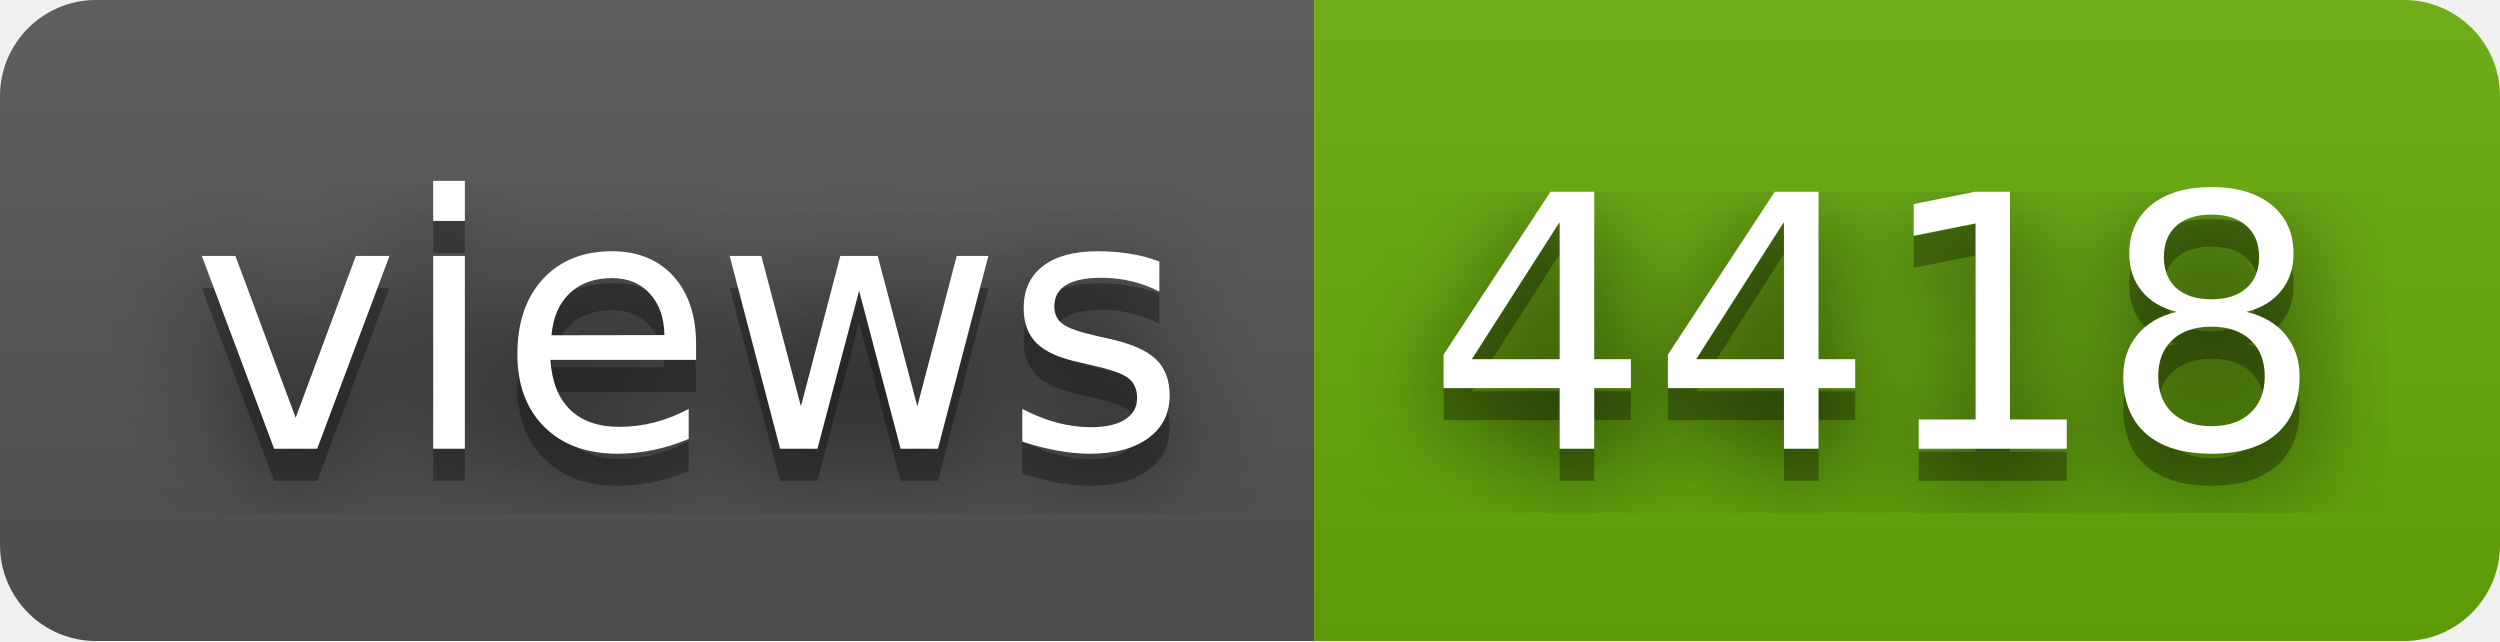
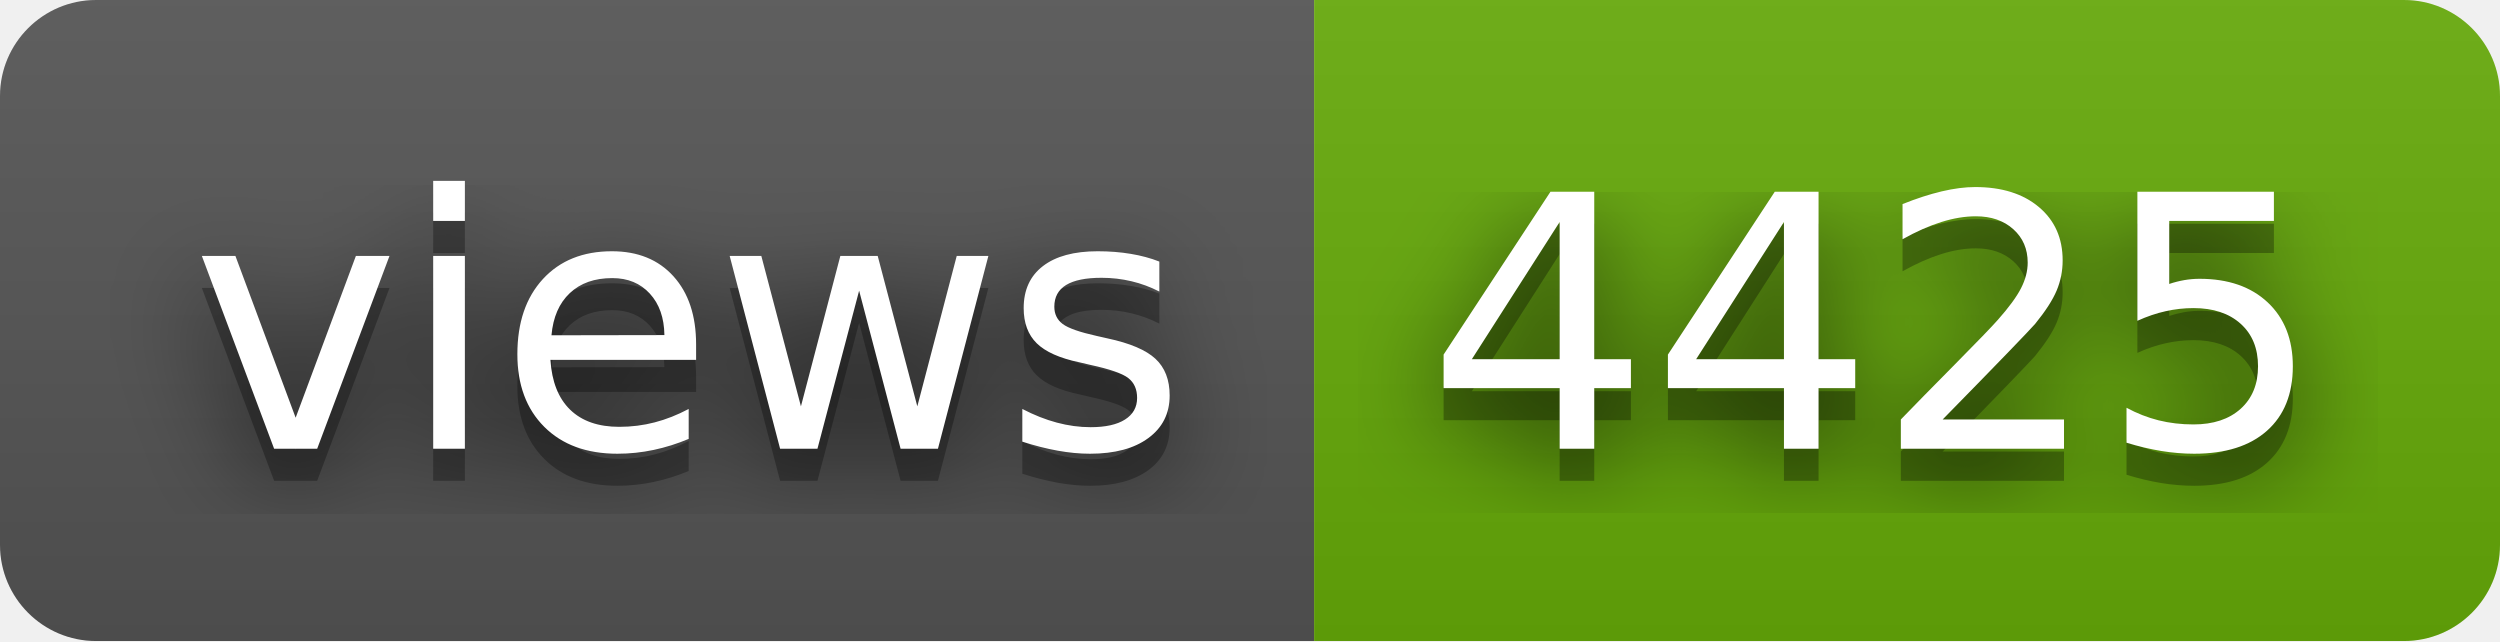
- <svg xmlns="http://www.w3.org/2000/svg" width="78" height="20" role="img" aria-label="views: 4418">
+ <svg xmlns="http://www.w3.org/2000/svg" width="78" height="20" role="img" aria-label="views: 4425">
  <filter id="blur">
    <feGaussianBlur stdDeviation="16" />
  </filter>
  <linearGradient id="s" x2="0" y2="100%">
    <stop offset="0" stop-color="#bbb" stop-opacity=".1" />
    <stop offset="1" stop-opacity=".1" />
  </linearGradient>
  <clipPath id="r">
    <rect width="78" height="20" rx="3" />
  </clipPath>
  <g clip-path="url(#r)">
    <rect width="41" height="20" fill="#555" />
    <rect x="41" width="37" height="20" fill="#67ac09" />
    <rect width="78" height="20" fill="url(#s)" />
  </g>
  <g fill="#fff" text-anchor="middle" font-family="Verdana,Geneva,DejaVu Sans,sans-serif" text-rendering="geometricPrecision" font-size="110">
    <g transform="scale(.1)">
      <g aria-hidden="true" fill="#010101">
        <text x="215" y="150" fill-opacity=".8" filter="url(#blur)" textLength="310">views</text>
        <text x="215" y="150" fill-opacity=".3" textLength="310">views</text>
      </g>
      <text x="215" y="140" textLength="310">views</text>
    </g>
    <g transform="scale(.1)">
      <g aria-hidden="true" fill="#010101">
-         <text x="585" y="150" fill-opacity=".8" filter="url(#blur)" textLength="270">4418</text>
-         <text x="585" y="150" fill-opacity=".3" textLength="270">4418</text>
+         <text x="585" y="150" fill-opacity=".8" filter="url(#blur)" textLength="270">4425</text>
+         <text x="585" y="150" fill-opacity=".3" textLength="270">4425</text>
      </g>
-       <text x="585" y="140" textLength="270">4418</text>
+       <text x="585" y="140" textLength="270">4425</text>
    </g>
  </g>
</svg>
